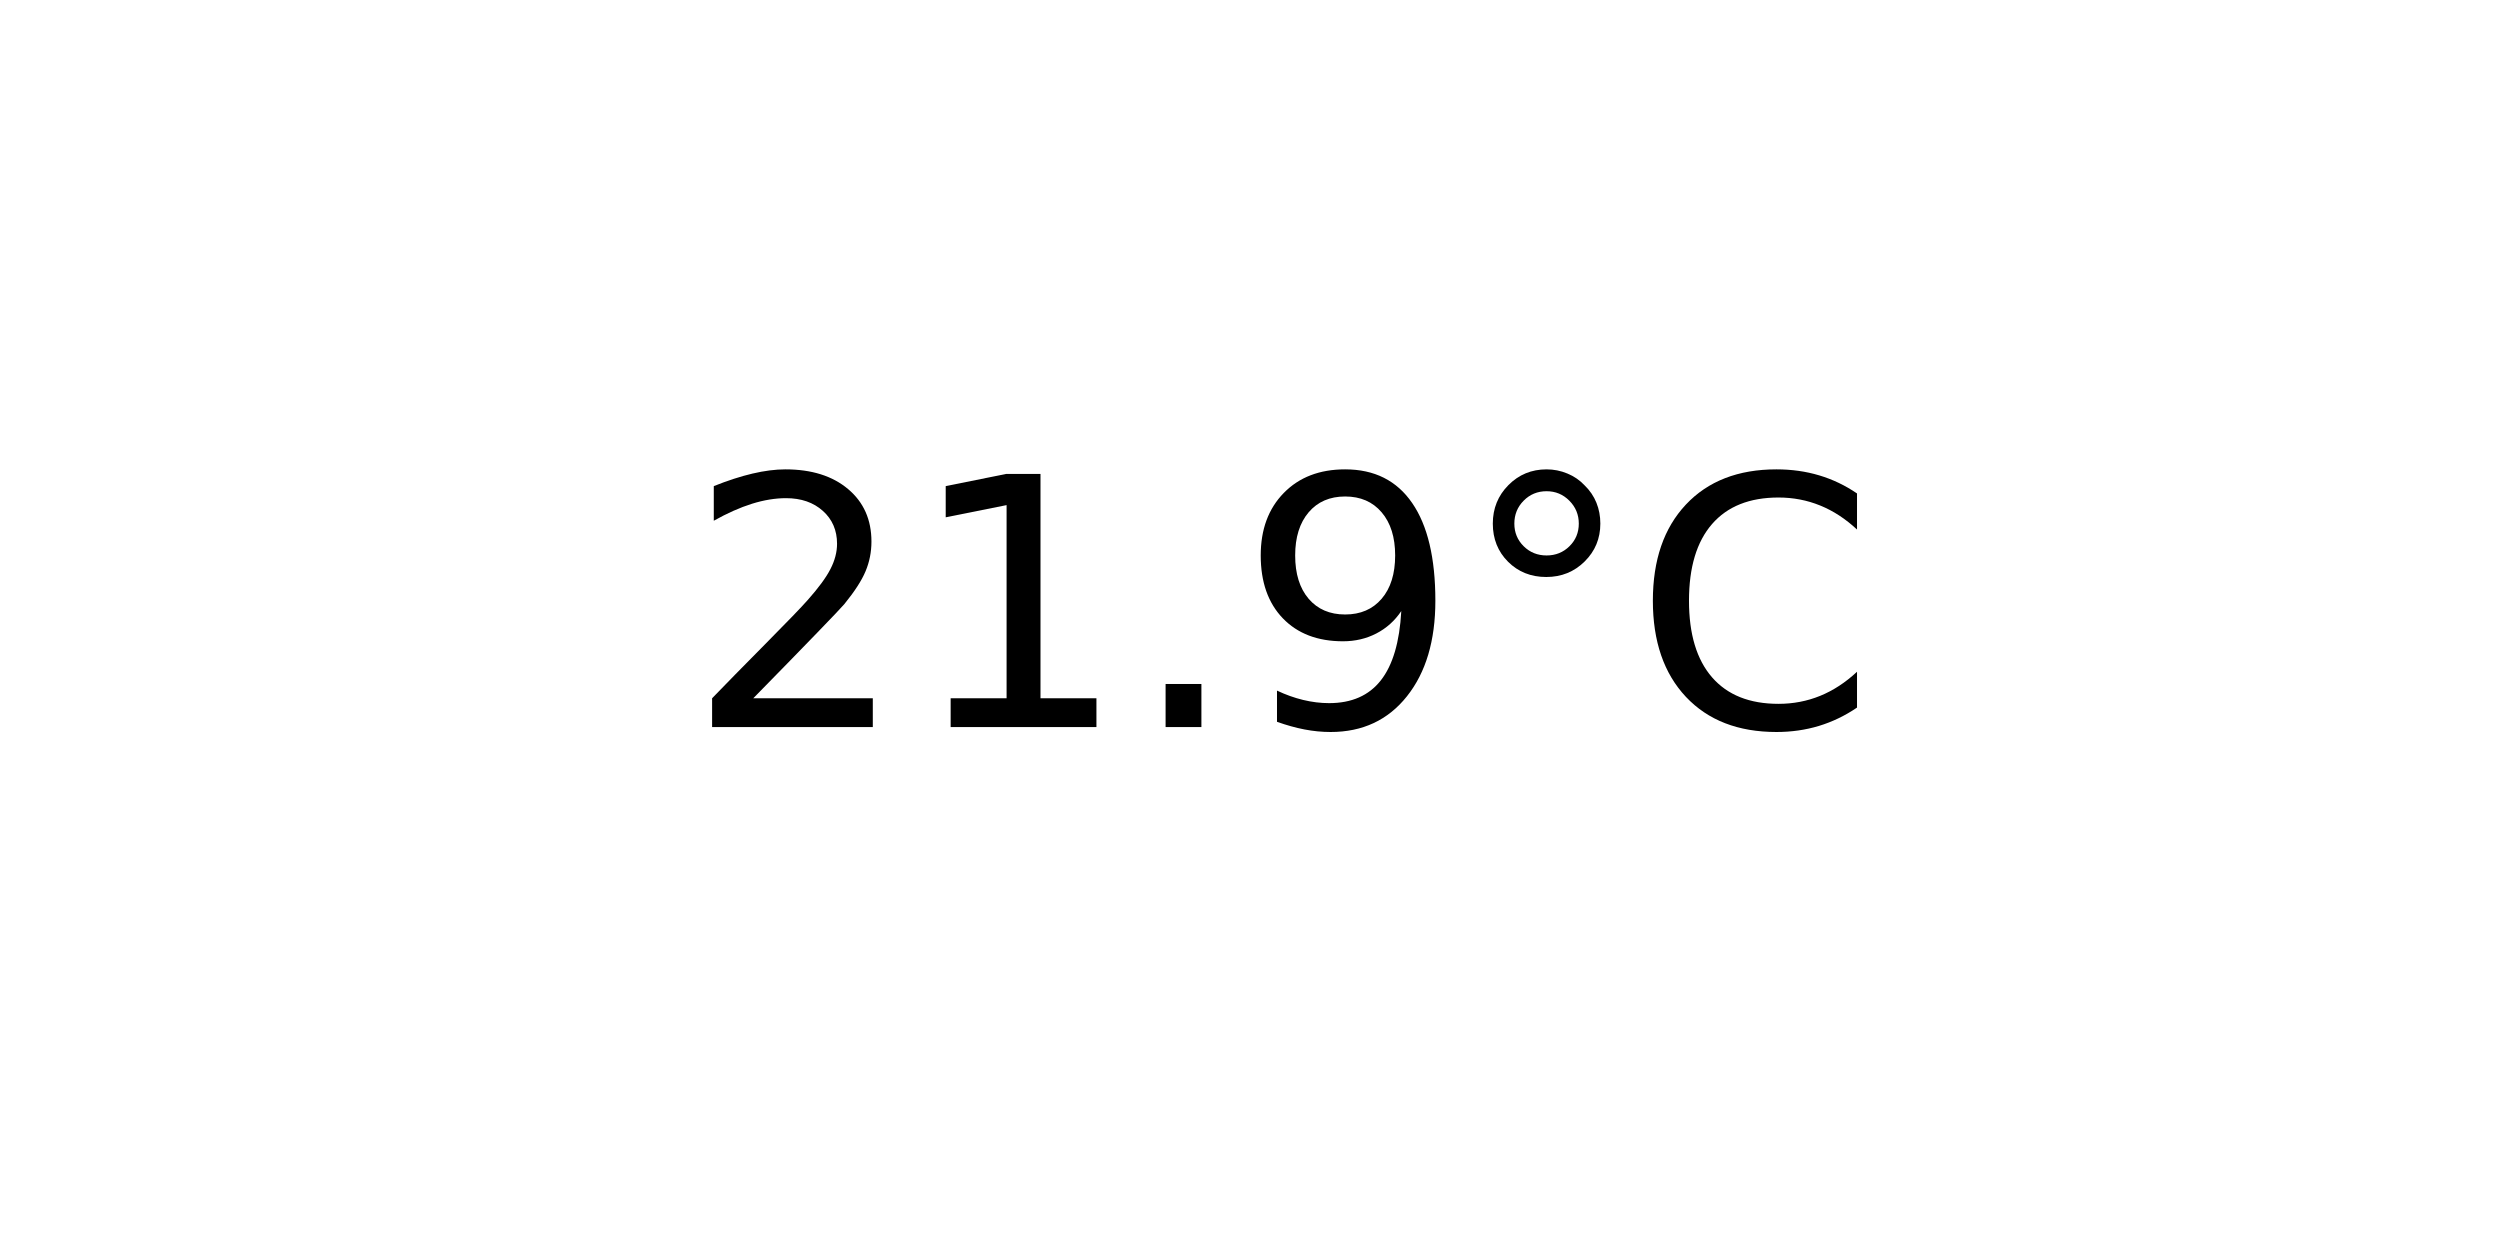
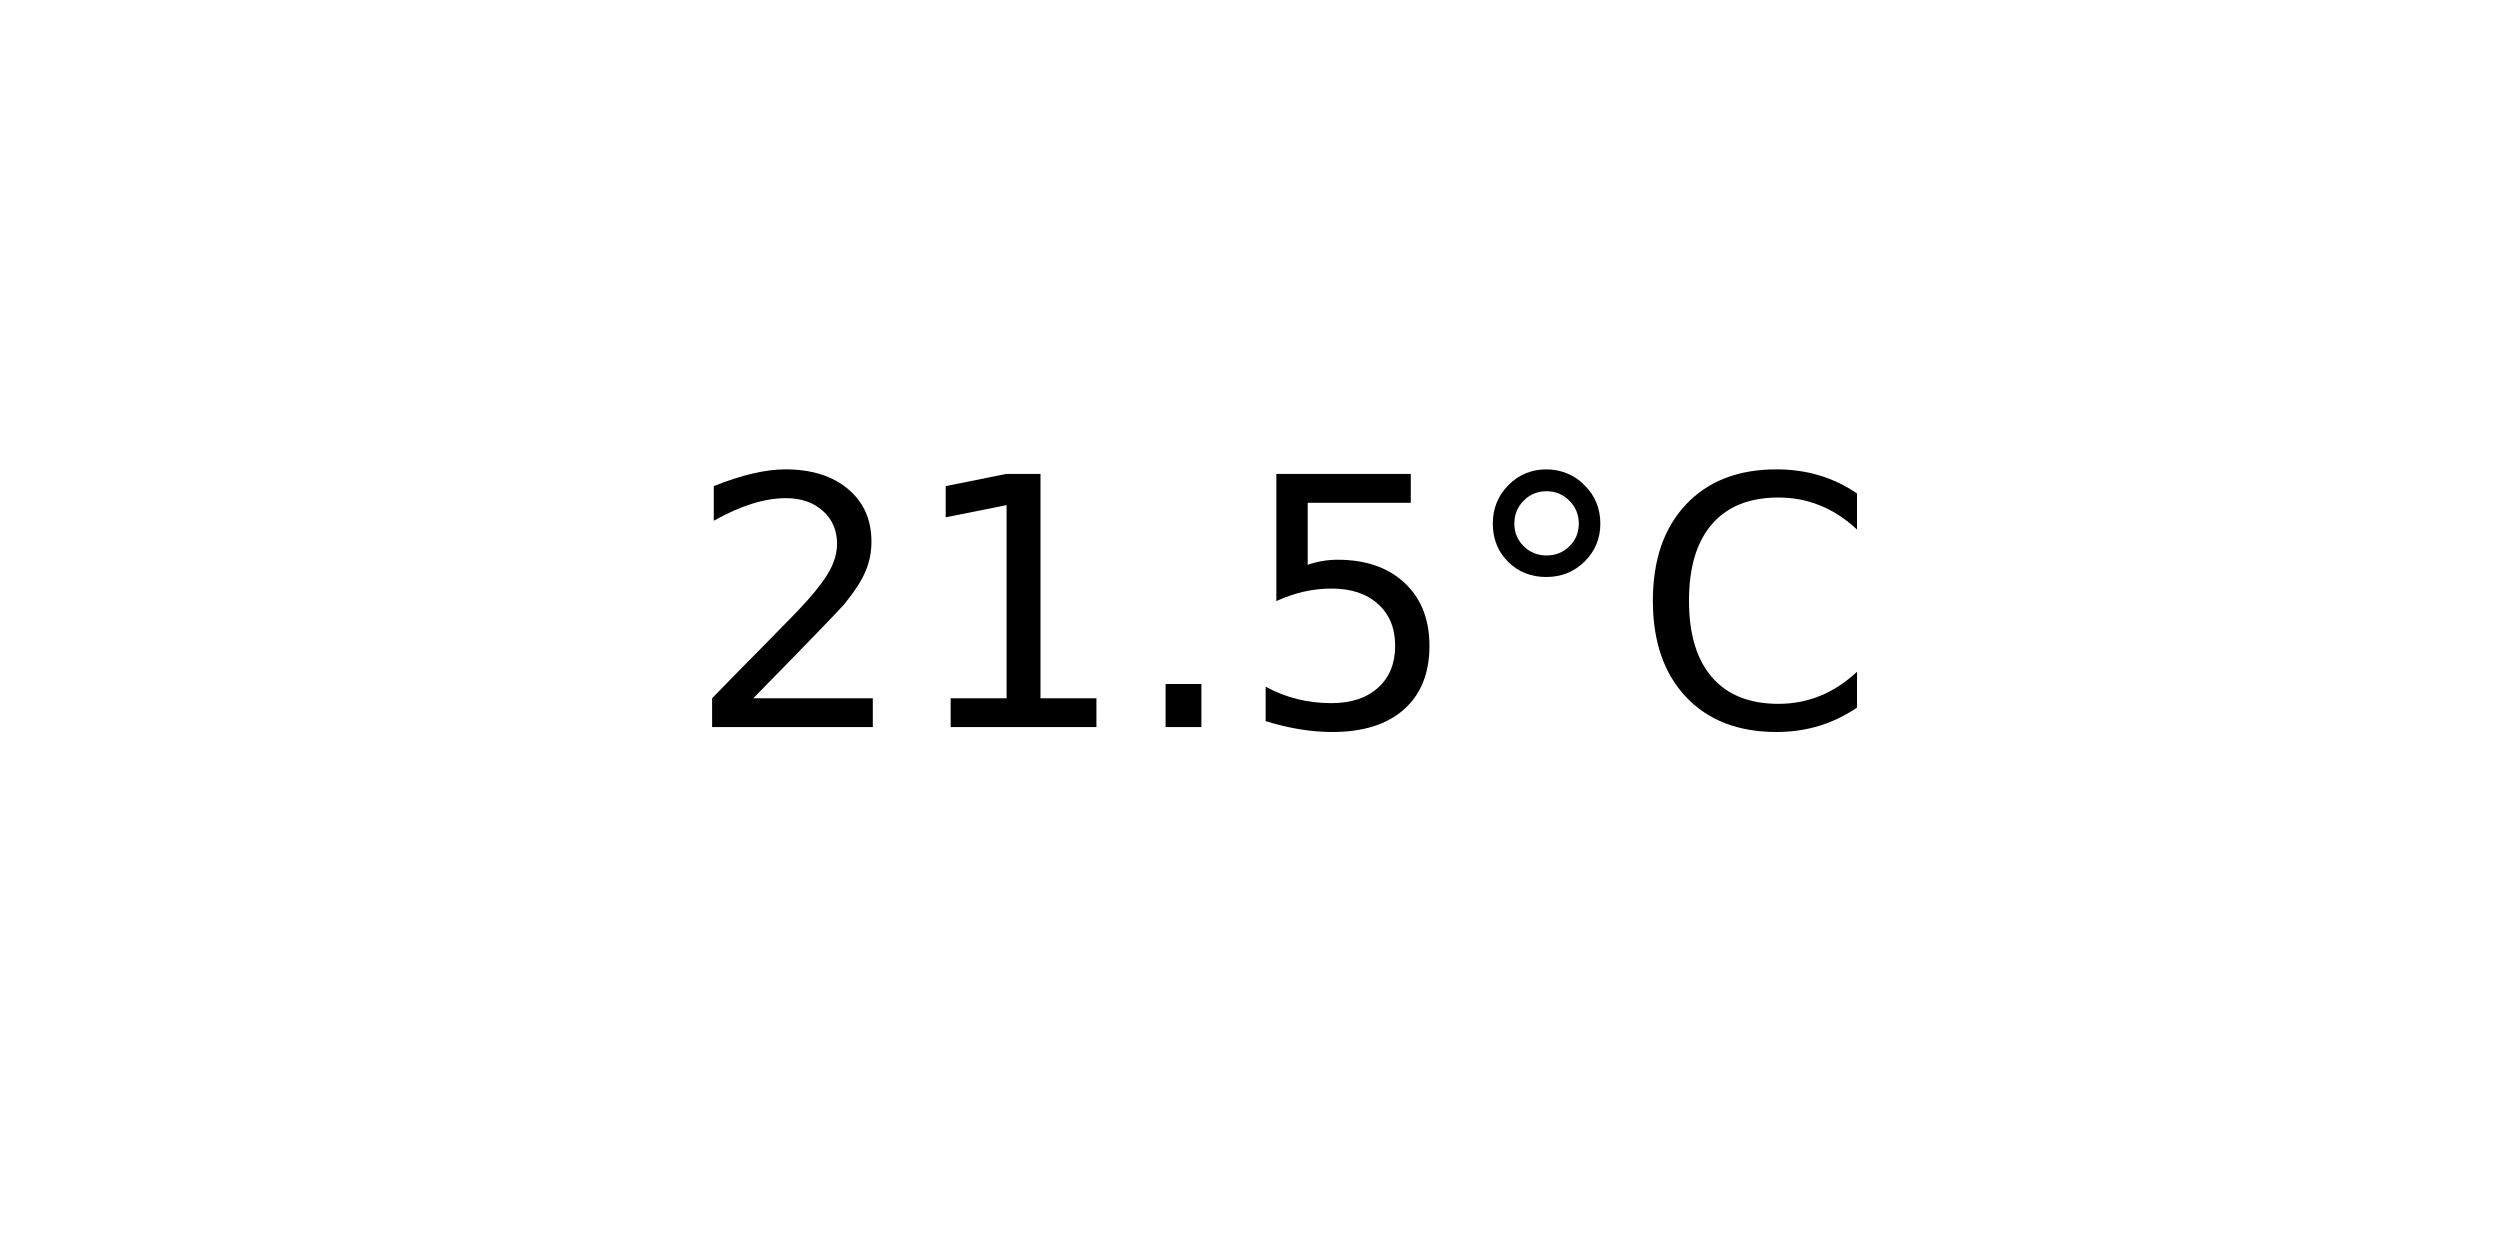
<svg xmlns="http://www.w3.org/2000/svg" xmlns:xlink="http://www.w3.org/1999/xlink" width="72pt" height="36pt" viewBox="0 0 72 36" version="1.1">
  <defs>
    <style type="text/css">*{stroke-linejoin: round; stroke-linecap: butt}</style>
  </defs>
  <g id="figure_1">
    <g id="axes_1">
      <g id="text_1">
        <g transform="translate(19.77578 20.93937) scale(0.1 -0.1)">
          <defs>
            <path id="DejaVuSans-32" d="M 1228 531  L 3431 531  L 3431 0  L 469 0  L 469 531  Q 828 903 1448 1529  Q 2069 2156 2228 2338  Q 2531 2678 2651 2914  Q 2772 3150 2772 3378  Q 2772 3750 2511 3984  Q 2250 4219 1831 4219  Q 1534 4219 1204 4116  Q 875 4013 500 3803  L 500 4441  Q 881 4594 1212 4672  Q 1544 4750 1819 4750  Q 2544 4750 2975 4387  Q 3406 4025 3406 3419  Q 3406 3131 3298 2873  Q 3191 2616 2906 2266  Q 2828 2175 2409 1742  Q 1991 1309 1228 531  z " transform="scale(0.015625)" />
            <path id="DejaVuSans-31" d="M 794 531  L 1825 531  L 1825 4091  L 703 3866  L 703 4441  L 1819 4666  L 2450 4666  L 2450 531  L 3481 531  L 3481 0  L 794 0  L 794 531  z " transform="scale(0.015625)" />
            <path id="DejaVuSans-2e" d="M 684 794  L 1344 794  L 1344 0  L 684 0  L 684 794  z " transform="scale(0.015625)" />
-             <path id="DejaVuSans-39" d="M 703 97  L 703 672  Q 941 559 1184 500  Q 1428 441 1663 441  Q 2288 441 2617 861  Q 2947 1281 2994 2138  Q 2813 1869 2534 1725  Q 2256 1581 1919 1581  Q 1219 1581 811 2004  Q 403 2428 403 3163  Q 403 3881 828 4315  Q 1253 4750 1959 4750  Q 2769 4750 3195 4129  Q 3622 3509 3622 2328  Q 3622 1225 3098 567  Q 2575 -91 1691 -91  Q 1453 -91 1209 -44  Q 966 3 703 97  z M 1959 2075  Q 2384 2075 2632 2365  Q 2881 2656 2881 3163  Q 2881 3666 2632 3958  Q 2384 4250 1959 4250  Q 1534 4250 1286 3958  Q 1038 3666 1038 3163  Q 1038 2656 1286 2365  Q 1534 2075 1959 2075  z " transform="scale(0.015625)" />
+             <path id="DejaVuSans-35" d="M 691 4666  L 3169 4666  L 3169 4134  L 1269 4134  L 1269 2991  Q 1406 3038 1543 3061  Q 1681 3084 1819 3084  Q 2600 3084 3056 2656  Q 3513 2228 3513 1497  Q 3513 744 3044 326  Q 2575 -91 1722 -91  Q 1428 -91 1123 -41  Q 819 9 494 109  L 494 744  Q 775 591 1075 516  Q 1375 441 1709 441  Q 2250 441 2565 725  Q 2881 1009 2881 1497  Q 2881 1984 2565 2268  Q 2250 2553 1709 2553  Q 1456 2553 1204 2497  Q 953 2441 691 2322  L 691 4666  z " transform="scale(0.015625)" />
            <path id="DejaVuSans-b0" d="M 1600 4347  Q 1350 4347 1178 4173  Q 1006 4000 1006 3750  Q 1006 3503 1178 3333  Q 1350 3163 1600 3163  Q 1850 3163 2022 3333  Q 2194 3503 2194 3750  Q 2194 3997 2020 4172  Q 1847 4347 1600 4347  z M 1600 4750  Q 1800 4750 1984 4673  Q 2169 4597 2303 4453  Q 2447 4313 2519 4134  Q 2591 3956 2591 3750  Q 2591 3338 2302 3052  Q 2013 2766 1594 2766  Q 1172 2766 890 3047  Q 609 3328 609 3750  Q 609 4169 896 4459  Q 1184 4750 1600 4750  z " transform="scale(0.015625)" />
            <path id="DejaVuSans-43" d="M 4122 4306  L 4122 3641  Q 3803 3938 3442 4084  Q 3081 4231 2675 4231  Q 1875 4231 1450 3742  Q 1025 3253 1025 2328  Q 1025 1406 1450 917  Q 1875 428 2675 428  Q 3081 428 3442 575  Q 3803 722 4122 1019  L 4122 359  Q 3791 134 3420 21  Q 3050 -91 2638 -91  Q 1578 -91 968 557  Q 359 1206 359 2328  Q 359 3453 968 4101  Q 1578 4750 2638 4750  Q 3056 4750 3426 4639  Q 3797 4528 4122 4306  z " transform="scale(0.015625)" />
          </defs>
          <use xlink:href="#DejaVuSans-32" />
          <use xlink:href="#DejaVuSans-31" x="63.623" />
          <use xlink:href="#DejaVuSans-2e" x="127.246" />
-           <use xlink:href="#DejaVuSans-39" x="159.033" />
+           <use xlink:href="#DejaVuSans-35" x="159.033" />
          <use xlink:href="#DejaVuSans-b0" x="222.656" />
          <use xlink:href="#DejaVuSans-43" x="272.656" />
        </g>
      </g>
    </g>
  </g>
</svg>
